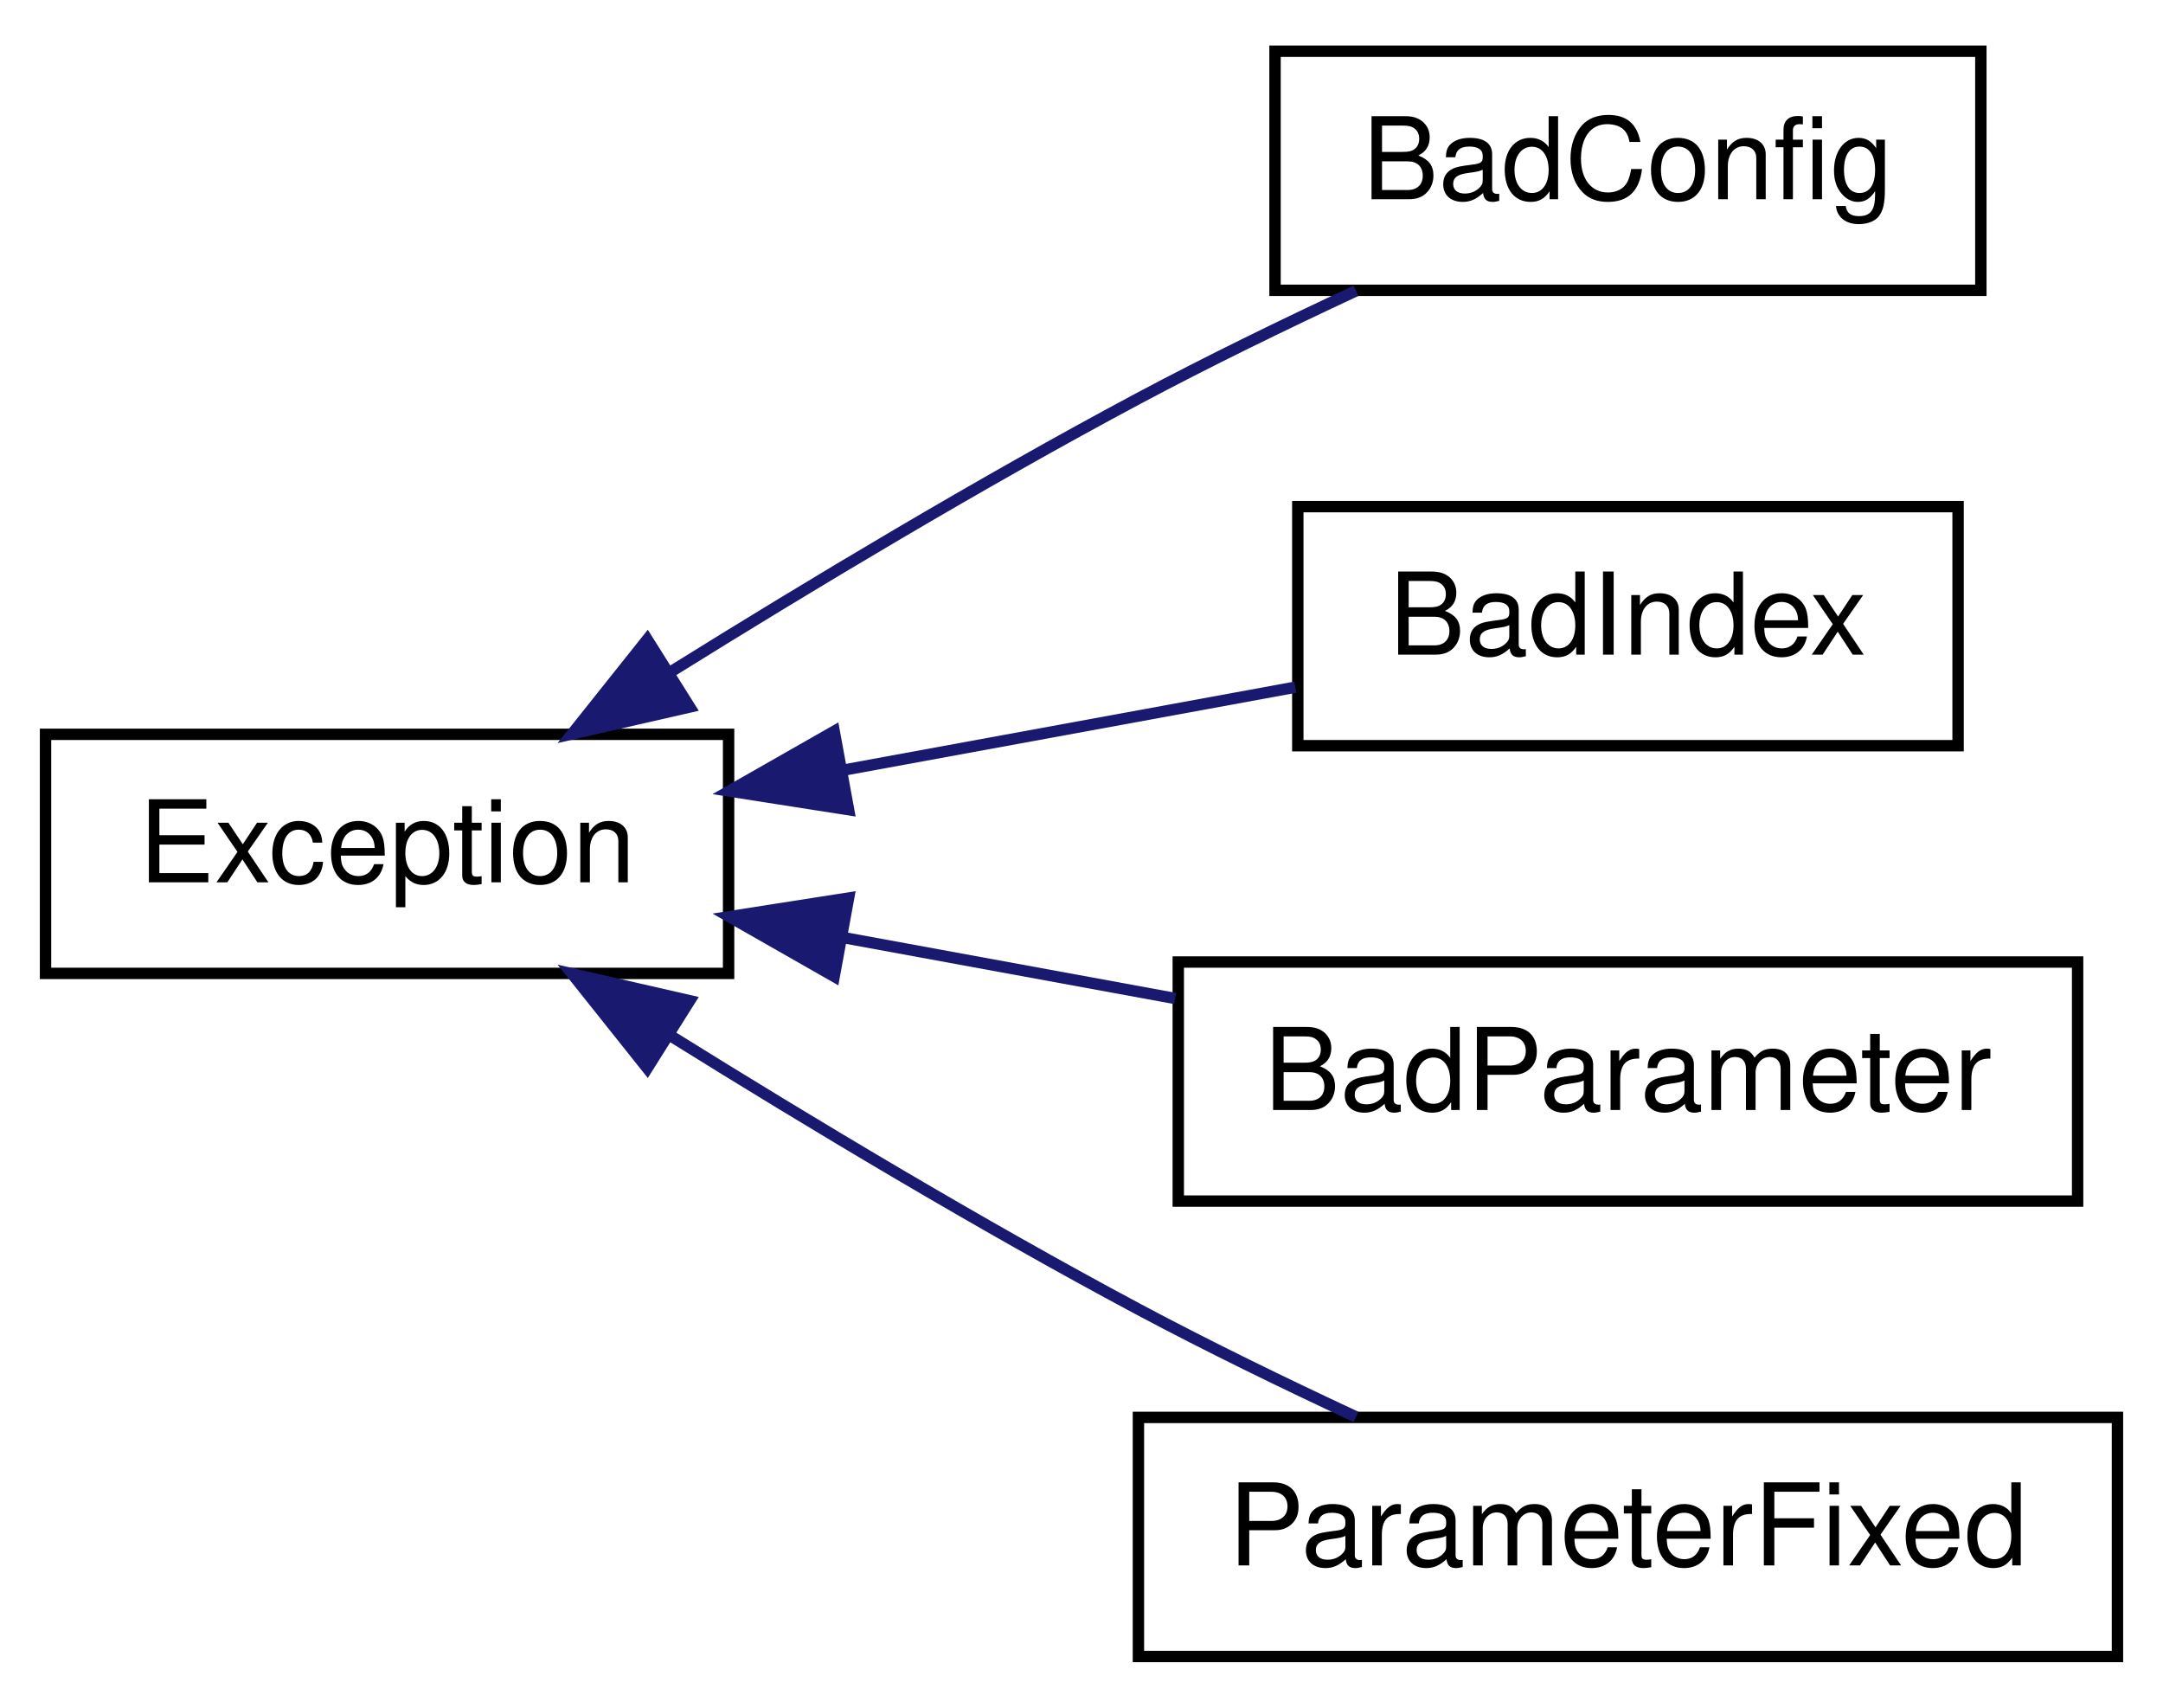
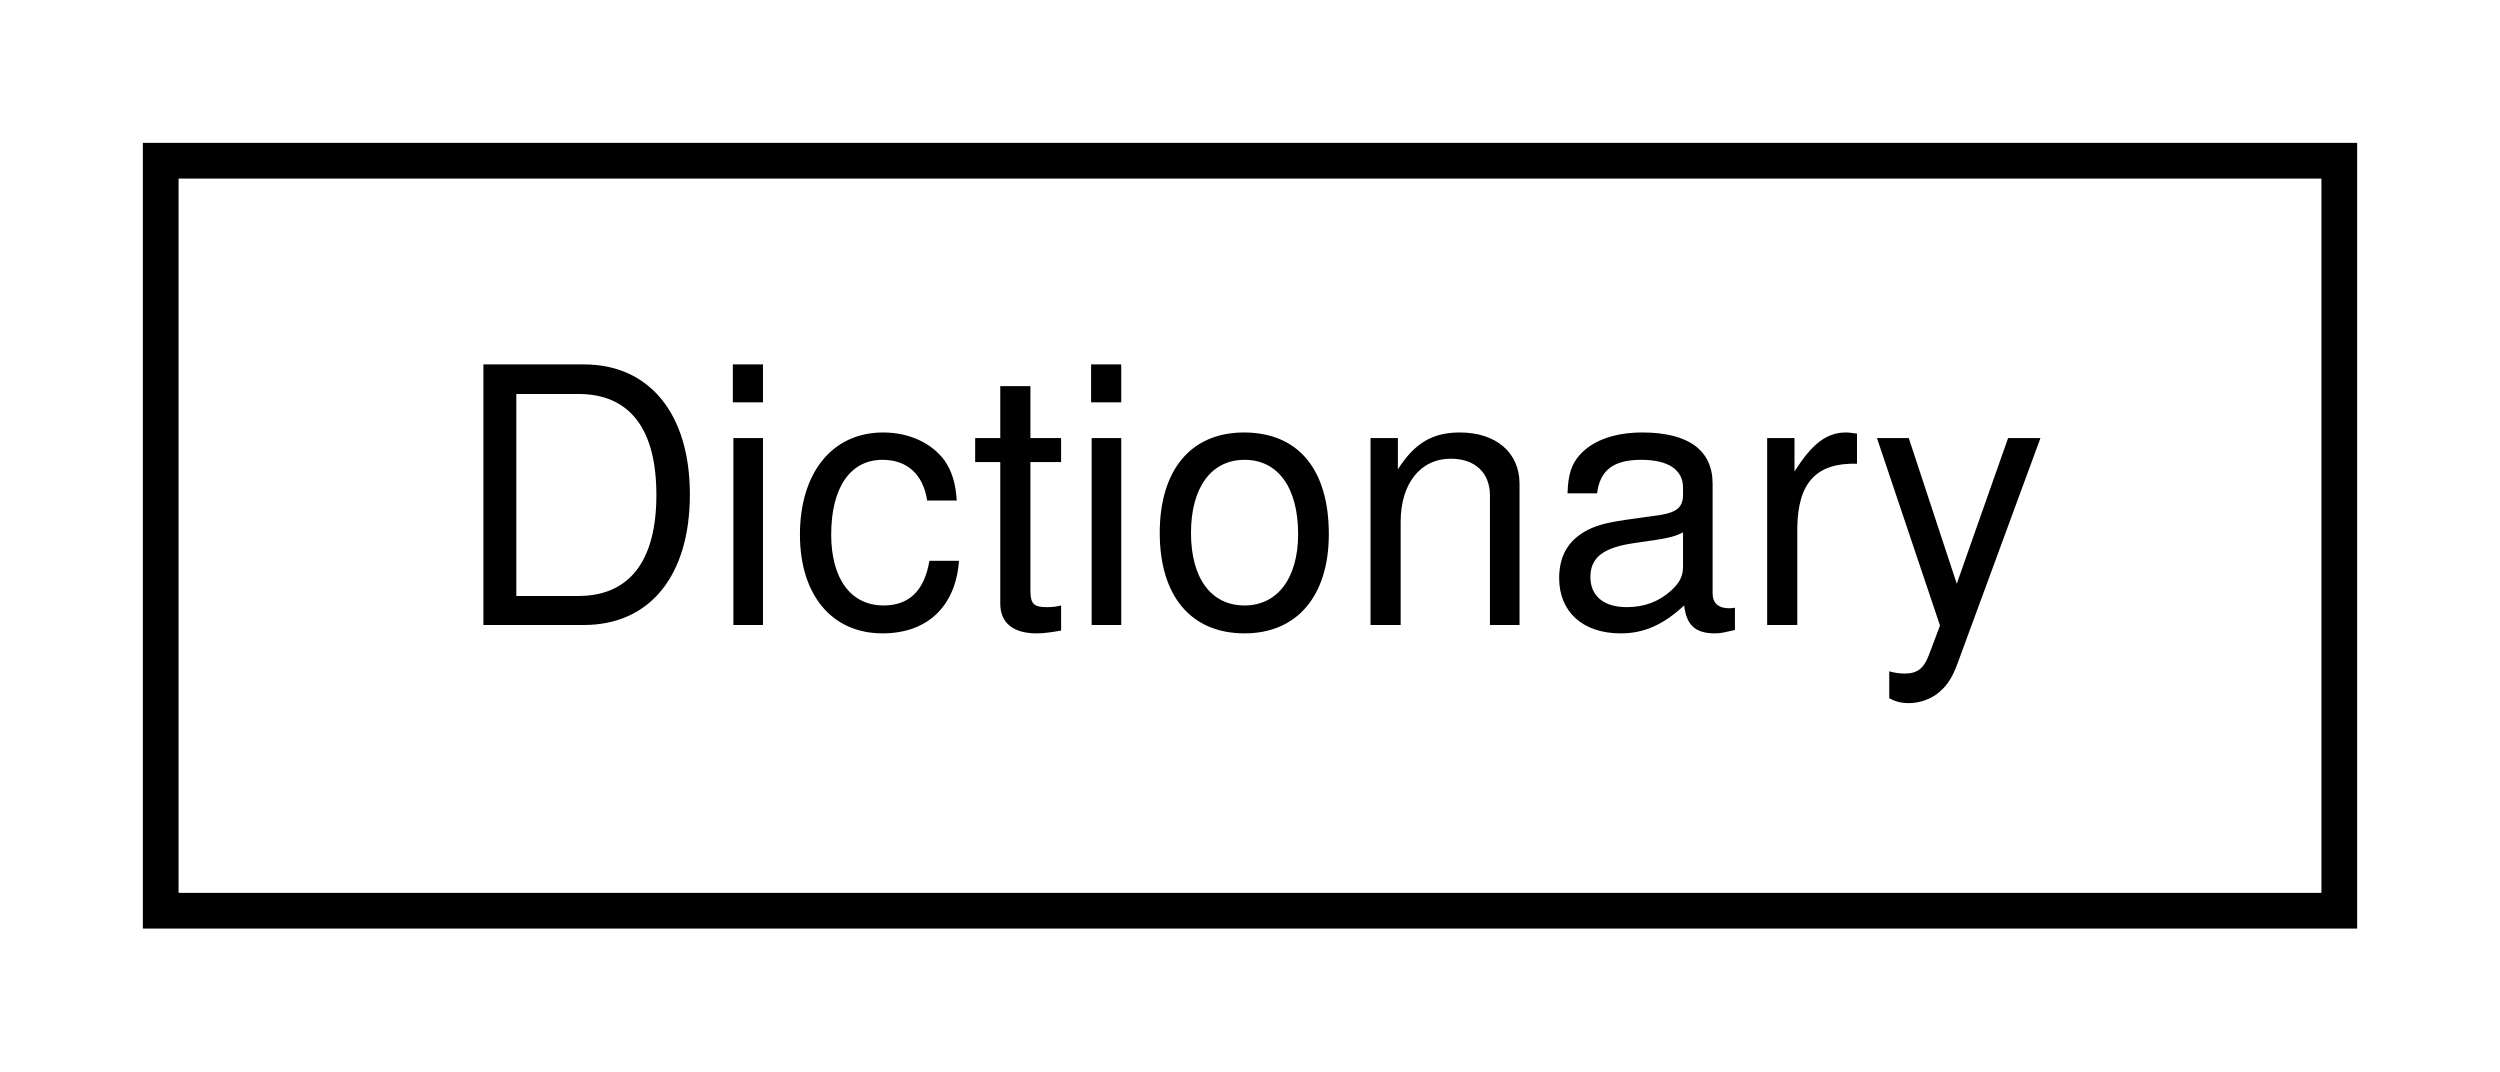
- <svg xmlns="http://www.w3.org/2000/svg" xmlns:xlink="http://www.w3.org/1999/xlink" width="190pt" height="150pt" viewBox="0.00 0.00 190.00 150.00">
-   <g id="graph1" class="graph" transform="scale(1 1) rotate(0) translate(4 146)">
-     <polygon fill="white" stroke="white" points="-4,5 -4,-146 187,-146 187,5 -4,5" />
+ <svg xmlns="http://www.w3.org/2000/svg" xmlns:xlink="http://www.w3.org/1999/xlink" width="70pt" height="30pt" viewBox="0.00 0.00 70.00 30.00">
+   <g id="graph1" class="graph" transform="scale(1 1) rotate(0) translate(4 26)">
+     <polygon fill="white" stroke="white" points="-4,5 -4,-26 67,-26 67,5 -4,5" />
    <g id="node1" class="node">
-       <a xlink:href="d4/d67/classException.xhtml" target="_top" xlink:title="ComPWA Exceptions.">
-         <polygon fill="white" stroke="black" points="0,-60.5 0,-81.5 60,-81.5 60,-60.5 0,-60.5" />
-         <text text-anchor="middle" x="30" y="-68.5" font-family="Helvetica,sans-Serif" font-size="10.00">Exception</text>
+       <a xlink:href="d9/d9b/classDictionary.xhtml" target="_top" xlink:title="Dictionary to manage information provided by modules.">
+         <polygon fill="white" stroke="black" points="0.5,-0.5 0.5,-21.5 61.5,-21.5 61.5,-0.5 0.5,-0.5" />
+         <text text-anchor="middle" x="31" y="-8.5" font-family="Helvetica,sans-Serif" font-size="10.00">Dictionary</text>
      </a>
-     </g>
-     <g id="node3" class="node">
-       <a xlink:href="d8/d77/classBadConfig.xhtml" target="_top" xlink:title="Config is not complete.">
-         <polygon fill="white" stroke="black" points="108,-120.5 108,-141.5 170,-141.5 170,-120.5 108,-120.5" />
-         <text text-anchor="middle" x="139" y="-128.5" font-family="Helvetica,sans-Serif" font-size="10.00">BadConfig</text>
-       </a>
-     </g>
-     <g id="edge2" class="edge">
-       <path fill="none" stroke="midnightblue" d="M54.967,-87.018C67.159,-94.61 82.153,-103.612 96,-111 102.102,-114.255 108.829,-117.528 115.114,-120.456" />
-       <polygon fill="midnightblue" stroke="midnightblue" points="56.583,-83.9 46.255,-81.537 52.856,-89.825 56.583,-83.9" />
-     </g>
-     <g id="node5" class="node">
-       <a xlink:href="d8/db1/classBadIndex.xhtml" target="_top" xlink:title="Index out of range.">
-         <polygon fill="white" stroke="black" points="110,-80.5 110,-101.5 168,-101.5 168,-80.5 110,-80.5" />
-         <text text-anchor="middle" x="139" y="-88.5" font-family="Helvetica,sans-Serif" font-size="10.00">BadIndex</text>
-       </a>
-     </g>
-     <g id="edge4" class="edge">
-       <path fill="none" stroke="midnightblue" d="M70.263,-78.388C83.364,-80.791 97.644,-83.412 109.778,-85.638" />
-       <polygon fill="midnightblue" stroke="midnightblue" points="70.541,-74.88 60.073,-76.518 69.277,-81.765 70.541,-74.88" />
-     </g>
-     <g id="node7" class="node">
-       <a xlink:href="dd/d86/classBadParameter.xhtml" target="_top" xlink:title="Parameter not existing.">
-         <polygon fill="white" stroke="black" points="99.5,-40.5 99.5,-61.5 178.5,-61.5 178.5,-40.5 99.5,-40.5" />
-         <text text-anchor="middle" x="139" y="-48.5" font-family="Helvetica,sans-Serif" font-size="10.00">BadParameter</text>
-       </a>
-     </g>
-     <g id="edge6" class="edge">
-       <path fill="none" stroke="midnightblue" d="M70.083,-63.645C79.591,-61.901 89.73,-60.04 99.224,-58.298" />
-       <polygon fill="midnightblue" stroke="midnightblue" points="69.277,-60.235 60.073,-65.482 70.541,-67.12 69.277,-60.235" />
-     </g>
-     <g id="node9" class="node">
-       <a xlink:href="db/d3f/classParameterFixed.xhtml" target="_top" xlink:title="Parameter cannot be changed.">
-         <polygon fill="white" stroke="black" points="96,-0.5 96,-21.5 182,-21.5 182,-0.5 96,-0.5" />
-         <text text-anchor="middle" x="139" y="-8.5" font-family="Helvetica,sans-Serif" font-size="10.00">ParameterFixed</text>
-       </a>
-     </g>
-     <g id="edge8" class="edge">
-       <path fill="none" stroke="midnightblue" d="M54.967,-54.982C67.159,-47.39 82.153,-38.388 96,-31 102.102,-27.744 108.829,-24.472 115.114,-21.544" />
-       <polygon fill="midnightblue" stroke="midnightblue" points="52.856,-52.175 46.255,-60.463 56.583,-58.1 52.856,-52.175" />
    </g>
  </g>
</svg>
